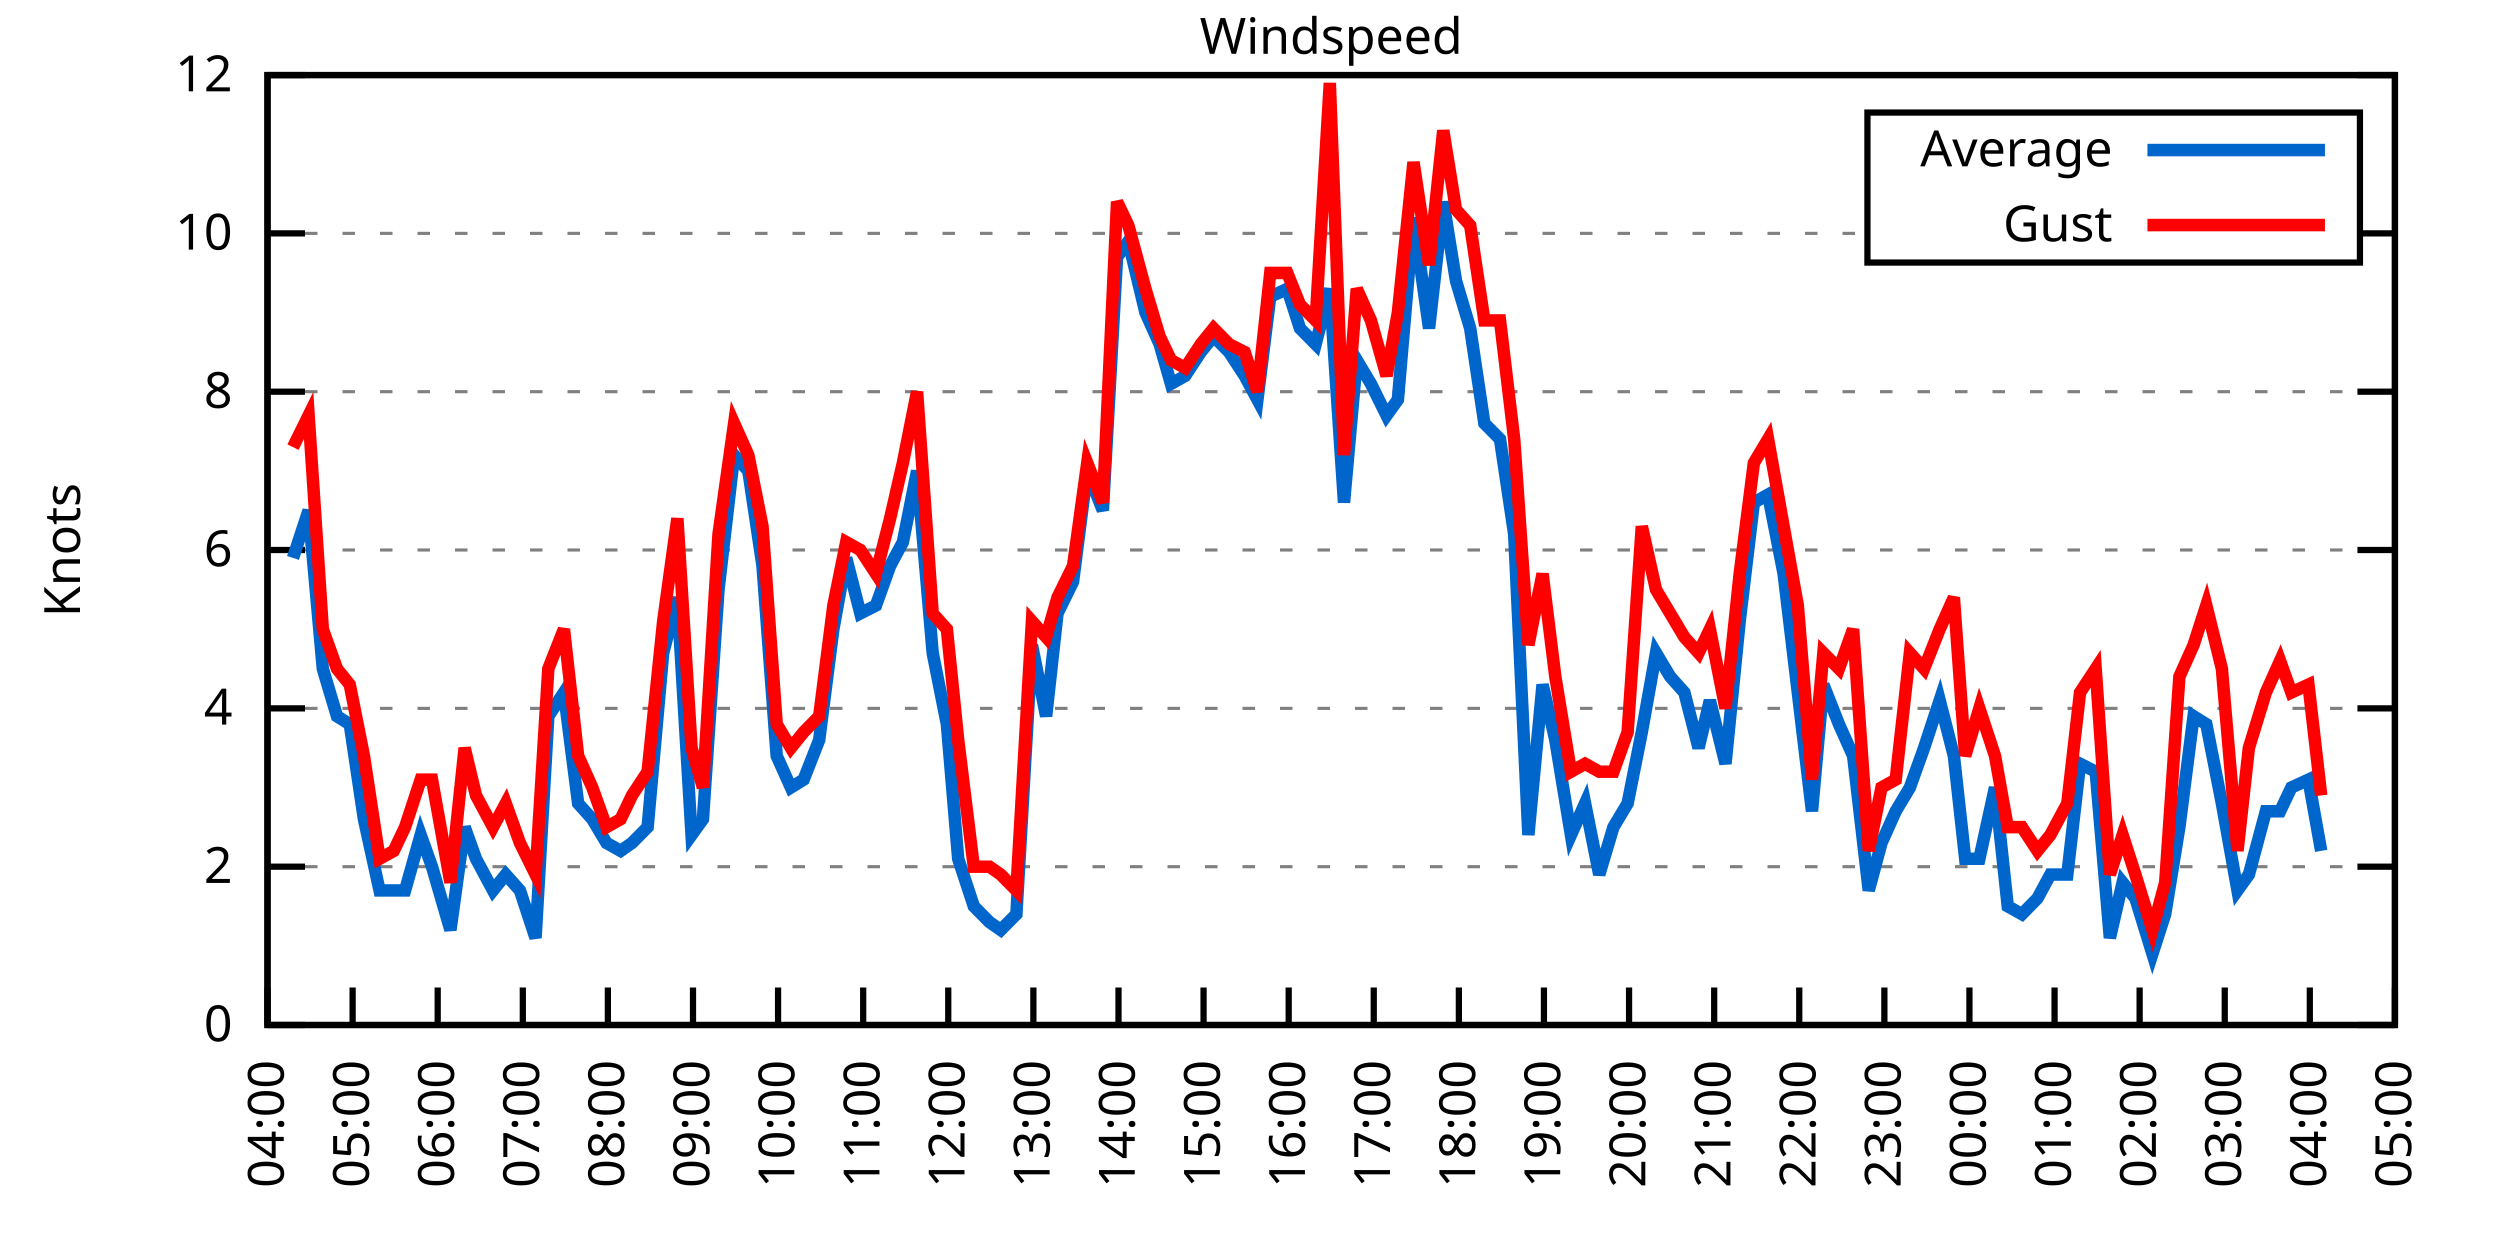
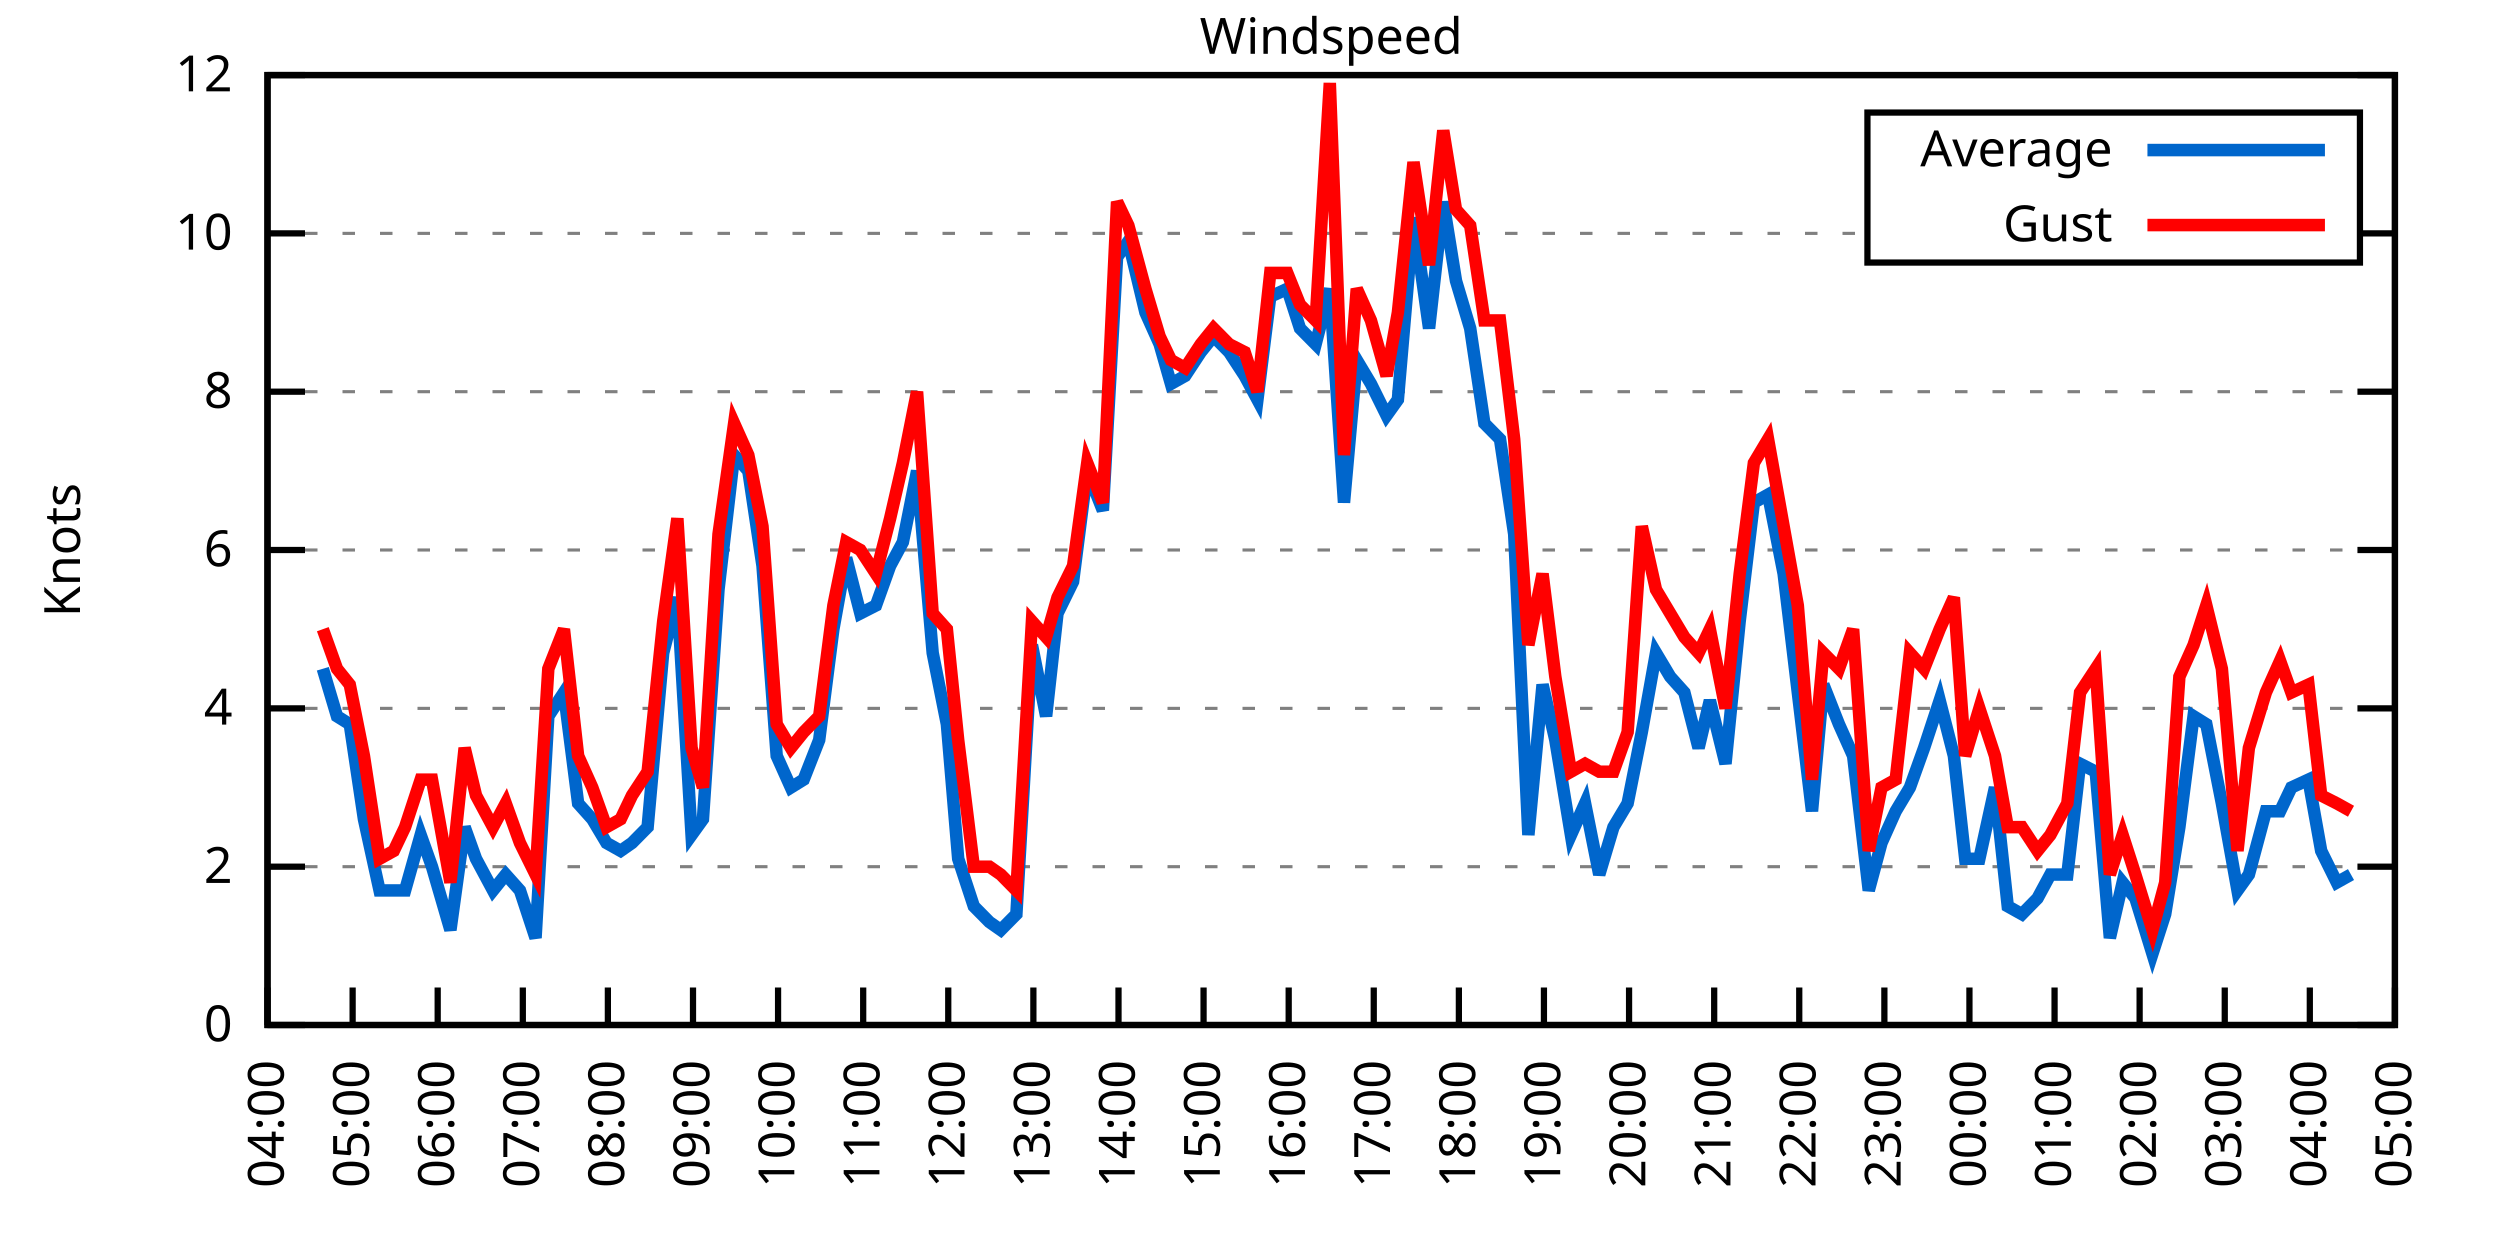
<svg xmlns="http://www.w3.org/2000/svg" xmlns:xlink="http://www.w3.org/1999/xlink" width="400" height="200" viewBox="0 0 400 200">
  <g id="gnuplot_canvas">
    <rect x="0" y="0" width="400" height="200" fill="none" />
    <defs>
      <circle id="gpDot" r="0.5" stroke-width="0.5" stroke="currentColor" />
      <path id="gpPt0" stroke-width="0.333" stroke="currentColor" d="M-1,0 h2 M0,-1 v2" />
      <path id="gpPt1" stroke-width="0.333" stroke="currentColor" d="M-1,-1 L1,1 M1,-1 L-1,1" />
      <path id="gpPt2" stroke-width="0.333" stroke="currentColor" d="M-1,0 L1,0 M0,-1 L0,1 M-1,-1 L1,1 M-1,1 L1,-1" />
      <rect id="gpPt3" stroke-width="0.333" stroke="currentColor" x="-1" y="-1" width="2" height="2" />
      <rect id="gpPt4" stroke-width="0.333" stroke="currentColor" fill="currentColor" x="-1" y="-1" width="2" height="2" />
      <circle id="gpPt5" stroke-width="0.333" stroke="currentColor" cx="0" cy="0" r="1" />
      <use xlink:href="#gpPt5" id="gpPt6" fill="currentColor" stroke="none" />
      <path id="gpPt7" stroke-width="0.333" stroke="currentColor" d="M0,-1.33 L-1.33,0.67 L1.33,0.67 z" />
      <use xlink:href="#gpPt7" id="gpPt8" fill="currentColor" stroke="none" />
      <use xlink:href="#gpPt7" id="gpPt9" stroke="currentColor" transform="rotate(180)" />
      <use xlink:href="#gpPt9" id="gpPt10" fill="currentColor" stroke="none" />
      <use xlink:href="#gpPt3" id="gpPt11" stroke="currentColor" transform="rotate(45)" />
      <use xlink:href="#gpPt11" id="gpPt12" fill="currentColor" stroke="none" />
      <path id="gpPt13" stroke-width="0.333" stroke="currentColor" d="M0,1.330 L1.265,0.411 L0.782,-1.067 L-0.782,-1.076 L-1.265,0.411 z" />
      <use xlink:href="#gpPt13" id="gpPt14" fill="currentColor" stroke="none" />
      <filter id="textbox" filterUnits="objectBoundingBox" x="0" y="0" height="1" width="1">
        <feFlood flood-color="white" flood-opacity="1" result="bgnd" />
        <feComposite in="SourceGraphic" in2="bgnd" operator="atop" />
      </filter>
      <filter id="greybox" filterUnits="objectBoundingBox" x="0" y="0" height="1" width="1">
        <feFlood flood-color="lightgrey" flood-opacity="1" result="grey" />
        <feComposite in="SourceGraphic" in2="grey" operator="atop" />
      </filter>
    </defs>
    <g fill="none" color="white" stroke="currentColor" stroke-width="1.00" stroke-linecap="butt" stroke-linejoin="miter">
</g>
    <g fill="none" color="black" stroke="currentColor" stroke-width="1.00" stroke-linecap="butt" stroke-linejoin="miter">
      <g stroke="none" shape-rendering="crispEdges">
        <polygon fill="rgb(255, 255, 255)" points="42.80,164.00 383.18,164.00 383.18,12.02 42.80,12.02 " />
      </g>
    </g>
    <g fill="none" color="black" stroke="currentColor" stroke-width="1.00" stroke-linecap="butt" stroke-linejoin="miter">
</g>
    <g fill="none" color="black" stroke="black" stroke-width="0.50" stroke-linecap="butt" stroke-linejoin="miter">
</g>
    <g fill="none" color="gray" stroke="currentColor" stroke-width="0.50" stroke-linecap="butt" stroke-linejoin="miter">
      <path stroke="gray" stroke-dasharray="2,4" class="gridline" d="M42.80,164.00 L383.19,164.00  " />
    </g>
    <g fill="none" color="gray" stroke="gray" stroke-width="1.00" stroke-linecap="butt" stroke-linejoin="miter">
</g>
    <g fill="none" color="black" stroke="currentColor" stroke-width="1.00" stroke-linecap="butt" stroke-linejoin="miter">
      <path stroke="black" d="M42.80,164.00 L48.80,164.00 M383.19,164.00 L377.19,164.00  " />
      <g transform="translate(37.20,166.60)" stroke="none" fill="black" font-family="Sans" font-size="8.00" text-anchor="end">
        <text>
          <tspan font-family="Sans"> 0</tspan>
        </text>
      </g>
    </g>
    <g fill="none" color="black" stroke="currentColor" stroke-width="1.00" stroke-linecap="butt" stroke-linejoin="miter">
</g>
    <g fill="none" color="black" stroke="black" stroke-width="0.50" stroke-linecap="butt" stroke-linejoin="miter">
</g>
    <g fill="none" color="gray" stroke="currentColor" stroke-width="0.50" stroke-linecap="butt" stroke-linejoin="miter">
      <path stroke="gray" stroke-dasharray="2,4" class="gridline" d="M42.80,138.67 L383.19,138.67  " />
    </g>
    <g fill="none" color="gray" stroke="gray" stroke-width="1.00" stroke-linecap="butt" stroke-linejoin="miter">
</g>
    <g fill="none" color="black" stroke="currentColor" stroke-width="1.00" stroke-linecap="butt" stroke-linejoin="miter">
      <path stroke="black" d="M42.80,138.67 L48.80,138.67 M383.19,138.67 L377.19,138.67  " />
      <g transform="translate(37.20,141.27)" stroke="none" fill="black" font-family="Sans" font-size="8.00" text-anchor="end">
        <text>
          <tspan font-family="Sans"> 2</tspan>
        </text>
      </g>
    </g>
    <g fill="none" color="black" stroke="currentColor" stroke-width="1.00" stroke-linecap="butt" stroke-linejoin="miter">
</g>
    <g fill="none" color="black" stroke="black" stroke-width="0.50" stroke-linecap="butt" stroke-linejoin="miter">
</g>
    <g fill="none" color="gray" stroke="currentColor" stroke-width="0.50" stroke-linecap="butt" stroke-linejoin="miter">
      <path stroke="gray" stroke-dasharray="2,4" class="gridline" d="M42.80,113.34 L383.19,113.34  " />
    </g>
    <g fill="none" color="gray" stroke="gray" stroke-width="1.00" stroke-linecap="butt" stroke-linejoin="miter">
</g>
    <g fill="none" color="black" stroke="currentColor" stroke-width="1.00" stroke-linecap="butt" stroke-linejoin="miter">
      <path stroke="black" d="M42.80,113.34 L48.80,113.34 M383.19,113.34 L377.19,113.34  " />
      <g transform="translate(37.20,115.94)" stroke="none" fill="black" font-family="Sans" font-size="8.00" text-anchor="end">
        <text>
          <tspan font-family="Sans"> 4</tspan>
        </text>
      </g>
    </g>
    <g fill="none" color="black" stroke="currentColor" stroke-width="1.00" stroke-linecap="butt" stroke-linejoin="miter">
</g>
    <g fill="none" color="black" stroke="black" stroke-width="0.50" stroke-linecap="butt" stroke-linejoin="miter">
</g>
    <g fill="none" color="gray" stroke="currentColor" stroke-width="0.50" stroke-linecap="butt" stroke-linejoin="miter">
      <path stroke="gray" stroke-dasharray="2,4" class="gridline" d="M42.80,88.00 L383.19,88.00  " />
    </g>
    <g fill="none" color="gray" stroke="gray" stroke-width="1.00" stroke-linecap="butt" stroke-linejoin="miter">
</g>
    <g fill="none" color="black" stroke="currentColor" stroke-width="1.00" stroke-linecap="butt" stroke-linejoin="miter">
      <path stroke="black" d="M42.80,88.00 L48.80,88.00 M383.19,88.00 L377.19,88.00  " />
      <g transform="translate(37.20,90.60)" stroke="none" fill="black" font-family="Sans" font-size="8.00" text-anchor="end">
        <text>
          <tspan font-family="Sans"> 6</tspan>
        </text>
      </g>
    </g>
    <g fill="none" color="black" stroke="currentColor" stroke-width="1.00" stroke-linecap="butt" stroke-linejoin="miter">
</g>
    <g fill="none" color="black" stroke="black" stroke-width="0.50" stroke-linecap="butt" stroke-linejoin="miter">
</g>
    <g fill="none" color="gray" stroke="currentColor" stroke-width="0.50" stroke-linecap="butt" stroke-linejoin="miter">
      <path stroke="gray" stroke-dasharray="2,4" class="gridline" d="M42.80,62.67 L383.19,62.67  " />
    </g>
    <g fill="none" color="gray" stroke="gray" stroke-width="1.00" stroke-linecap="butt" stroke-linejoin="miter">
</g>
    <g fill="none" color="black" stroke="currentColor" stroke-width="1.00" stroke-linecap="butt" stroke-linejoin="miter">
      <path stroke="black" d="M42.80,62.67 L48.80,62.67 M383.19,62.67 L377.19,62.67  " />
      <g transform="translate(37.20,65.27)" stroke="none" fill="black" font-family="Sans" font-size="8.00" text-anchor="end">
        <text>
          <tspan font-family="Sans"> 8</tspan>
        </text>
      </g>
    </g>
    <g fill="none" color="black" stroke="currentColor" stroke-width="1.00" stroke-linecap="butt" stroke-linejoin="miter">
</g>
    <g fill="none" color="black" stroke="black" stroke-width="0.50" stroke-linecap="butt" stroke-linejoin="miter">
</g>
    <g fill="none" color="gray" stroke="currentColor" stroke-width="0.50" stroke-linecap="butt" stroke-linejoin="miter">
      <path stroke="gray" stroke-dasharray="2,4" class="gridline" d="M42.80,37.34 L298.79,37.34 M377.59,37.34 L383.19,37.34  " />
    </g>
    <g fill="none" color="gray" stroke="gray" stroke-width="1.00" stroke-linecap="butt" stroke-linejoin="miter">
</g>
    <g fill="none" color="black" stroke="currentColor" stroke-width="1.00" stroke-linecap="butt" stroke-linejoin="miter">
      <path stroke="black" d="M42.80,37.34 L48.80,37.34 M383.19,37.34 L377.19,37.34  " />
      <g transform="translate(37.20,39.94)" stroke="none" fill="black" font-family="Sans" font-size="8.00" text-anchor="end">
        <text>
          <tspan font-family="Sans"> 10</tspan>
        </text>
      </g>
    </g>
    <g fill="none" color="black" stroke="currentColor" stroke-width="1.00" stroke-linecap="butt" stroke-linejoin="miter">
</g>
    <g fill="none" color="black" stroke="black" stroke-width="0.50" stroke-linecap="butt" stroke-linejoin="miter">
</g>
    <g fill="none" color="gray" stroke="currentColor" stroke-width="0.50" stroke-linecap="butt" stroke-linejoin="miter">
      <path stroke="gray" stroke-dasharray="2,4" class="gridline" d="M42.80,12.01 L383.19,12.01  " />
    </g>
    <g fill="none" color="gray" stroke="gray" stroke-width="1.00" stroke-linecap="butt" stroke-linejoin="miter">
</g>
    <g fill="none" color="black" stroke="currentColor" stroke-width="1.00" stroke-linecap="butt" stroke-linejoin="miter">
      <path stroke="black" d="M42.80,12.01 L48.80,12.01 M383.19,12.01 L377.19,12.01  " />
      <g transform="translate(37.20,14.61)" stroke="none" fill="black" font-family="Sans" font-size="8.00" text-anchor="end">
        <text>
          <tspan font-family="Sans"> 12</tspan>
        </text>
      </g>
    </g>
    <g fill="none" color="black" stroke="currentColor" stroke-width="1.00" stroke-linecap="butt" stroke-linejoin="miter">
      <path stroke="black" d="M42.80,164.00 L42.80,158.00  " />
      <g transform="translate(45.40,169.60) rotate(270.00)" stroke="none" fill="black" font-family="Sans" font-size="8.00" text-anchor="end">
        <text>
          <tspan font-family="Sans">04:00</tspan>
        </text>
      </g>
    </g>
    <g fill="none" color="black" stroke="currentColor" stroke-width="1.00" stroke-linecap="butt" stroke-linejoin="miter">
      <path stroke="black" d="M56.42,164.00 L56.42,158.00  " />
      <g transform="translate(59.02,169.60) rotate(270.00)" stroke="none" fill="black" font-family="Sans" font-size="8.00" text-anchor="end">
        <text>
          <tspan font-family="Sans">05:00</tspan>
        </text>
      </g>
    </g>
    <g fill="none" color="black" stroke="currentColor" stroke-width="1.00" stroke-linecap="butt" stroke-linejoin="miter">
      <path stroke="black" d="M70.03,164.00 L70.03,158.00  " />
      <g transform="translate(72.63,169.60) rotate(270.00)" stroke="none" fill="black" font-family="Sans" font-size="8.00" text-anchor="end">
        <text>
          <tspan font-family="Sans">06:00</tspan>
        </text>
      </g>
    </g>
    <g fill="none" color="black" stroke="currentColor" stroke-width="1.00" stroke-linecap="butt" stroke-linejoin="miter">
      <path stroke="black" d="M83.65,164.00 L83.65,158.00  " />
      <g transform="translate(86.25,169.60) rotate(270.00)" stroke="none" fill="black" font-family="Sans" font-size="8.00" text-anchor="end">
        <text>
          <tspan font-family="Sans">07:00</tspan>
        </text>
      </g>
    </g>
    <g fill="none" color="black" stroke="currentColor" stroke-width="1.00" stroke-linecap="butt" stroke-linejoin="miter">
      <path stroke="black" d="M97.26,164.00 L97.26,158.00  " />
      <g transform="translate(99.86,169.60) rotate(270.00)" stroke="none" fill="black" font-family="Sans" font-size="8.00" text-anchor="end">
        <text>
          <tspan font-family="Sans">08:00</tspan>
        </text>
      </g>
    </g>
    <g fill="none" color="black" stroke="currentColor" stroke-width="1.00" stroke-linecap="butt" stroke-linejoin="miter">
      <path stroke="black" d="M110.88,164.00 L110.88,158.00  " />
      <g transform="translate(113.48,169.60) rotate(270.00)" stroke="none" fill="black" font-family="Sans" font-size="8.00" text-anchor="end">
        <text>
          <tspan font-family="Sans">09:00</tspan>
        </text>
      </g>
    </g>
    <g fill="none" color="black" stroke="currentColor" stroke-width="1.00" stroke-linecap="butt" stroke-linejoin="miter">
      <path stroke="black" d="M124.49,164.00 L124.49,158.00  " />
      <g transform="translate(127.09,169.60) rotate(270.00)" stroke="none" fill="black" font-family="Sans" font-size="8.00" text-anchor="end">
        <text>
          <tspan font-family="Sans">10:00</tspan>
        </text>
      </g>
    </g>
    <g fill="none" color="black" stroke="currentColor" stroke-width="1.00" stroke-linecap="butt" stroke-linejoin="miter">
      <path stroke="black" d="M138.11,164.00 L138.11,158.00  " />
      <g transform="translate(140.71,169.60) rotate(270.00)" stroke="none" fill="black" font-family="Sans" font-size="8.00" text-anchor="end">
        <text>
          <tspan font-family="Sans">11:00</tspan>
        </text>
      </g>
    </g>
    <g fill="none" color="black" stroke="currentColor" stroke-width="1.00" stroke-linecap="butt" stroke-linejoin="miter">
      <path stroke="black" d="M151.72,164.00 L151.72,158.00  " />
      <g transform="translate(154.32,169.60) rotate(270.00)" stroke="none" fill="black" font-family="Sans" font-size="8.00" text-anchor="end">
        <text>
          <tspan font-family="Sans">12:00</tspan>
        </text>
      </g>
    </g>
    <g fill="none" color="black" stroke="currentColor" stroke-width="1.00" stroke-linecap="butt" stroke-linejoin="miter">
      <path stroke="black" d="M165.34,164.00 L165.34,158.00  " />
      <g transform="translate(167.94,169.60) rotate(270.00)" stroke="none" fill="black" font-family="Sans" font-size="8.00" text-anchor="end">
        <text>
          <tspan font-family="Sans">13:00</tspan>
        </text>
      </g>
    </g>
    <g fill="none" color="black" stroke="currentColor" stroke-width="1.00" stroke-linecap="butt" stroke-linejoin="miter">
      <path stroke="black" d="M178.96,164.00 L178.96,158.00  " />
      <g transform="translate(181.56,169.60) rotate(270.00)" stroke="none" fill="black" font-family="Sans" font-size="8.00" text-anchor="end">
        <text>
          <tspan font-family="Sans">14:00</tspan>
        </text>
      </g>
    </g>
    <g fill="none" color="black" stroke="currentColor" stroke-width="1.00" stroke-linecap="butt" stroke-linejoin="miter">
      <path stroke="black" d="M192.57,164.00 L192.57,158.00  " />
      <g transform="translate(195.17,169.60) rotate(270.00)" stroke="none" fill="black" font-family="Sans" font-size="8.00" text-anchor="end">
        <text>
          <tspan font-family="Sans">15:00</tspan>
        </text>
      </g>
    </g>
    <g fill="none" color="black" stroke="currentColor" stroke-width="1.00" stroke-linecap="butt" stroke-linejoin="miter">
      <path stroke="black" d="M206.19,164.00 L206.19,158.00  " />
      <g transform="translate(208.79,169.60) rotate(270.00)" stroke="none" fill="black" font-family="Sans" font-size="8.00" text-anchor="end">
        <text>
          <tspan font-family="Sans">16:00</tspan>
        </text>
      </g>
    </g>
    <g fill="none" color="black" stroke="currentColor" stroke-width="1.00" stroke-linecap="butt" stroke-linejoin="miter">
      <path stroke="black" d="M219.80,164.00 L219.80,158.00  " />
      <g transform="translate(222.40,169.60) rotate(270.00)" stroke="none" fill="black" font-family="Sans" font-size="8.00" text-anchor="end">
        <text>
          <tspan font-family="Sans">17:00</tspan>
        </text>
      </g>
    </g>
    <g fill="none" color="black" stroke="currentColor" stroke-width="1.00" stroke-linecap="butt" stroke-linejoin="miter">
      <path stroke="black" d="M233.42,164.00 L233.42,158.00  " />
      <g transform="translate(236.02,169.60) rotate(270.00)" stroke="none" fill="black" font-family="Sans" font-size="8.00" text-anchor="end">
        <text>
          <tspan font-family="Sans">18:00</tspan>
        </text>
      </g>
    </g>
    <g fill="none" color="black" stroke="currentColor" stroke-width="1.00" stroke-linecap="butt" stroke-linejoin="miter">
      <path stroke="black" d="M247.03,164.00 L247.03,158.00  " />
      <g transform="translate(249.63,169.60) rotate(270.00)" stroke="none" fill="black" font-family="Sans" font-size="8.00" text-anchor="end">
        <text>
          <tspan font-family="Sans">19:00</tspan>
        </text>
      </g>
    </g>
    <g fill="none" color="black" stroke="currentColor" stroke-width="1.00" stroke-linecap="butt" stroke-linejoin="miter">
      <path stroke="black" d="M260.65,164.00 L260.65,158.00  " />
      <g transform="translate(263.25,169.60) rotate(270.00)" stroke="none" fill="black" font-family="Sans" font-size="8.00" text-anchor="end">
        <text>
          <tspan font-family="Sans">20:00</tspan>
        </text>
      </g>
    </g>
    <g fill="none" color="black" stroke="currentColor" stroke-width="1.00" stroke-linecap="butt" stroke-linejoin="miter">
      <path stroke="black" d="M274.27,164.00 L274.27,158.00  " />
      <g transform="translate(276.87,169.60) rotate(270.00)" stroke="none" fill="black" font-family="Sans" font-size="8.00" text-anchor="end">
        <text>
          <tspan font-family="Sans">21:00</tspan>
        </text>
      </g>
    </g>
    <g fill="none" color="black" stroke="currentColor" stroke-width="1.00" stroke-linecap="butt" stroke-linejoin="miter">
      <path stroke="black" d="M287.88,164.00 L287.88,158.00  " />
      <g transform="translate(290.48,169.60) rotate(270.00)" stroke="none" fill="black" font-family="Sans" font-size="8.00" text-anchor="end">
        <text>
          <tspan font-family="Sans">22:00</tspan>
        </text>
      </g>
    </g>
    <g fill="none" color="black" stroke="currentColor" stroke-width="1.00" stroke-linecap="butt" stroke-linejoin="miter">
      <path stroke="black" d="M301.50,164.00 L301.50,158.00  " />
      <g transform="translate(304.10,169.60) rotate(270.00)" stroke="none" fill="black" font-family="Sans" font-size="8.00" text-anchor="end">
        <text>
          <tspan font-family="Sans">23:00</tspan>
        </text>
      </g>
    </g>
    <g fill="none" color="black" stroke="currentColor" stroke-width="1.00" stroke-linecap="butt" stroke-linejoin="miter">
      <path stroke="black" d="M315.11,164.00 L315.11,158.00  " />
      <g transform="translate(317.71,169.60) rotate(270.00)" stroke="none" fill="black" font-family="Sans" font-size="8.00" text-anchor="end">
        <text>
          <tspan font-family="Sans">00:00</tspan>
        </text>
      </g>
    </g>
    <g fill="none" color="black" stroke="currentColor" stroke-width="1.00" stroke-linecap="butt" stroke-linejoin="miter">
      <path stroke="black" d="M328.73,164.00 L328.73,158.00  " />
      <g transform="translate(331.33,169.60) rotate(270.00)" stroke="none" fill="black" font-family="Sans" font-size="8.00" text-anchor="end">
        <text>
          <tspan font-family="Sans">01:00</tspan>
        </text>
      </g>
    </g>
    <g fill="none" color="black" stroke="currentColor" stroke-width="1.00" stroke-linecap="butt" stroke-linejoin="miter">
      <path stroke="black" d="M342.34,164.00 L342.34,158.00  " />
      <g transform="translate(344.94,169.60) rotate(270.00)" stroke="none" fill="black" font-family="Sans" font-size="8.00" text-anchor="end">
        <text>
          <tspan font-family="Sans">02:00</tspan>
        </text>
      </g>
    </g>
    <g fill="none" color="black" stroke="currentColor" stroke-width="1.00" stroke-linecap="butt" stroke-linejoin="miter">
      <path stroke="black" d="M355.96,164.00 L355.96,158.00  " />
      <g transform="translate(358.56,169.60) rotate(270.00)" stroke="none" fill="black" font-family="Sans" font-size="8.00" text-anchor="end">
        <text>
          <tspan font-family="Sans">03:00</tspan>
        </text>
      </g>
    </g>
    <g fill="none" color="black" stroke="currentColor" stroke-width="1.00" stroke-linecap="butt" stroke-linejoin="miter">
      <path stroke="black" d="M369.57,164.00 L369.57,158.00  " />
      <g transform="translate(372.17,169.60) rotate(270.00)" stroke="none" fill="black" font-family="Sans" font-size="8.00" text-anchor="end">
        <text>
          <tspan font-family="Sans">04:00</tspan>
        </text>
      </g>
    </g>
    <g fill="none" color="black" stroke="currentColor" stroke-width="1.00" stroke-linecap="butt" stroke-linejoin="miter">
      <path stroke="black" d="M383.19,164.00 L383.19,158.00  " />
      <g transform="translate(385.79,169.60) rotate(270.00)" stroke="none" fill="black" font-family="Sans" font-size="8.00" text-anchor="end">
        <text>
          <tspan font-family="Sans">05:00</tspan>
        </text>
      </g>
    </g>
    <g fill="none" color="black" stroke="currentColor" stroke-width="1.00" stroke-linecap="butt" stroke-linejoin="miter">
</g>
    <g fill="none" color="black" stroke="currentColor" stroke-width="1.00" stroke-linecap="butt" stroke-linejoin="miter">
      <path stroke="black" d="M42.80,12.01 L42.80,164.00 L383.19,164.00 L383.19,12.01 L42.80,12.01 Z  " />
    </g>
    <g fill="none" color="black" stroke="currentColor" stroke-width="1.00" stroke-linecap="butt" stroke-linejoin="miter">
</g>
    <g fill="none" color="black" stroke="currentColor" stroke-width="1.00" stroke-linecap="butt" stroke-linejoin="miter">
      <path stroke="black" d="M298.79,42.01 L298.79,18.01 L377.59,18.01 L377.59,42.01 L298.79,42.01 Z  " />
    </g>
    <g id="Windspeed_plot_1">
      <g fill="none" color="white" stroke="black" stroke-width="2.00" stroke-linecap="butt" stroke-linejoin="miter">
</g>
      <g fill="none" color="black" stroke="currentColor" stroke-width="2.00" stroke-linecap="butt" stroke-linejoin="miter">
        <g transform="translate(337.99,26.61)" stroke="none" fill="black" font-family="Sans" font-size="8.00" text-anchor="end">
          <text>
            <tspan font-family="Sans">Average</tspan>
          </text>
        </g>
      </g>
      <g fill="none" color="black" stroke="currentColor" stroke-width="2.00" stroke-linecap="butt" stroke-linejoin="miter">
-         <path stroke="rgb(  0, 102, 204)" d="M343.59,24.01 L371.99,24.01 M46.88,89.27 L49.38,81.67 L51.65,107.00 L53.92,114.60 L55.96,115.87 L58.23,131.07   L60.73,142.47 L63.00,142.47 L64.81,142.47 L67.31,133.60 L69.12,138.67 L72.07,148.80 L74.34,132.34 L76.16,137.40   L78.88,142.47 L80.92,139.93 L83.19,142.47 L85.69,150.07 L87.73,114.60 L90.23,110.80 L92.50,128.54 L94.77,131.07   L97.04,134.87 L99.30,136.14 L101.12,134.87 L103.62,132.34 L106.11,104.47 L108.38,95.60 L110.65,133.60 L112.47,131.07   L114.96,94.34 L117.46,72.81 L119.73,75.34 L122.00,90.54 L124.27,120.94 L126.54,126.00 L128.58,124.74 L131.07,118.40   L133.34,100.67 L135.39,89.27 L137.66,98.14 L140.15,96.87 L142.42,90.54 L144.46,86.74 L146.73,75.34 L149.23,104.47   L151.50,115.87 L153.31,137.40 L155.81,145.00 L158.31,147.53 L160.12,148.80 L162.62,146.27 L165.11,103.20 L167.38,114.60   L169.20,98.14 L171.69,93.07 L173.96,75.34 L176.46,81.67 L178.73,41.14 L180.54,38.61 L183.27,50.01 L185.54,55.07   L187.35,61.41 L189.62,60.14 L192.12,56.34 L194.16,53.81 L196.66,56.34 L199.15,60.14 L201.19,63.94 L203.24,47.47   L205.96,46.21 L208.00,52.54 L210.50,55.07 L212.77,46.21 L215.04,80.41 L217.08,57.61 L219.35,61.41 L221.85,66.47   L223.66,63.94 L226.16,34.81 L228.65,52.54 L230.92,32.28 L232.96,44.94 L235.23,52.54 L237.50,67.74 L240.00,70.27   L242.27,85.47 L244.54,133.60 L246.81,109.54 L248.85,118.40 L251.35,133.60 L253.61,128.54 L255.88,139.93 L258.15,132.34   L260.42,128.54 L262.69,117.14 L264.96,104.47 L267.23,108.27 L269.50,110.80 L271.77,119.67 L273.58,112.07 L276.08,122.20   L278.35,99.40 L280.62,80.41 L282.89,79.14 L285.38,91.80 L287.65,110.80 L289.92,129.80 L291.74,109.54 L294.23,115.87   L296.50,120.94 L299.00,142.47 L301.04,134.87 L303.31,129.80 L305.58,126.00 L307.85,119.67 L310.35,112.07 L312.62,120.94   L314.43,137.40 L316.70,137.40 L319.20,126.00 L321.24,145.00 L323.51,146.27 L326.00,143.73 L328.05,139.93 L330.77,139.93   L332.81,122.20 L335.31,123.47 L337.58,150.07 L339.62,141.20 L341.66,143.73 L344.39,152.60 L346.43,146.27 L348.70,132.34   L350.97,114.60 L353.01,115.87 L355.50,128.54 L358.00,142.47 L359.82,139.93 L362.54,129.80 L364.81,129.80 L366.62,126.00   L369.35,124.74 L371.39,136.14  " />
+         <path stroke="rgb(  0, 102, 204)" d="M343.59,24.01 L371.99,24.01 M51.65,107.00 L53.92,114.60 L55.96,115.87 L58.23,131.07 L60.73,142.47 L63.00,142.47   L64.81,142.47 L67.31,133.60 L69.12,138.67 L72.07,148.80 L74.34,132.34 L76.16,137.40 L78.88,142.47 L80.92,139.93   L83.19,142.47 L85.69,150.07 L87.73,114.60 L90.23,110.80 L92.50,128.54 L94.77,131.07 L97.04,134.87 L99.30,136.14   L101.12,134.87 L103.62,132.34 L106.11,104.47 L108.38,95.60 L110.65,133.60 L112.47,131.07 L114.96,94.34 L117.46,72.81   L119.73,75.34 L122.00,90.54 L124.27,120.94 L126.54,126.00 L128.58,124.74 L131.07,118.40 L133.34,100.67 L135.39,89.27   L137.66,98.14 L140.15,96.87 L142.42,90.54 L144.46,86.74 L146.73,75.34 L149.23,104.47 L151.50,115.87 L153.31,137.40   L155.81,145.00 L158.31,147.53 L160.12,148.80 L162.62,146.27 L165.11,103.20 L167.38,114.60 L169.20,98.14 L171.69,93.07   L173.96,75.34 L176.46,81.67 L178.73,41.14 L180.54,38.61 L183.27,50.01 L185.54,55.07 L187.35,61.41 L189.62,60.14   L192.12,56.34 L194.16,53.81 L196.66,56.34 L199.15,60.14 L201.19,63.94 L203.24,47.47 L205.96,46.21 L208.00,52.54   L210.50,55.07 L212.77,46.21 L215.04,80.41 L217.08,57.61 L219.35,61.41 L221.85,66.47 L223.66,63.94 L226.16,34.81   L228.65,52.54 L230.92,32.28 L232.96,44.94 L235.23,52.54 L237.50,67.74 L240.00,70.27 L242.27,85.47 L244.54,133.60   L246.81,109.54 L248.85,118.40 L251.35,133.60 L253.61,128.54 L255.88,139.93 L258.15,132.34 L260.42,128.54 L262.69,117.14   L264.96,104.47 L267.23,108.27 L269.50,110.80 L271.77,119.67 L273.58,112.07 L276.08,122.20 L278.35,99.40 L280.62,80.41   L282.89,79.14 L285.38,91.80 L287.65,110.80 L289.92,129.80 L291.74,109.54 L294.23,115.87 L296.50,120.94 L299.00,142.47   L301.04,134.87 L303.31,129.80 L305.58,126.00 L307.85,119.67 L310.35,112.07 L312.62,120.94 L314.43,137.40 L316.70,137.40   L319.20,126.00 L321.24,145.00 L323.51,146.27 L326.00,143.73 L328.05,139.93 L330.77,139.93 L332.81,122.20 L335.31,123.47   L337.58,150.07 L339.62,141.20 L341.66,143.73 L344.39,152.60 L346.43,146.27 L348.70,132.34 L350.97,114.60 L353.01,115.87   L355.50,128.54 L358.00,142.47 L359.82,139.93 L362.54,129.80 L364.81,129.80 L366.62,126.00 L369.35,124.74 L371.39,136.14   L373.89,141.20 L376.16,139.93  " />
      </g>
    </g>
    <g id="Windspeed_plot_2">
      <g fill="none" color="black" stroke="currentColor" stroke-width="2.00" stroke-linecap="butt" stroke-linejoin="miter">
        <g transform="translate(337.99,38.61)" stroke="none" fill="black" font-family="Sans" font-size="8.00" text-anchor="end">
          <text>
            <tspan font-family="Sans">Gust</tspan>
          </text>
        </g>
      </g>
      <g fill="none" color="black" stroke="currentColor" stroke-width="2.00" stroke-linecap="butt" stroke-linejoin="miter">
-         <path stroke="rgb(255,   0,   0)" d="M343.59,36.01 L371.99,36.01 M46.88,71.54 L49.38,66.47 L51.65,100.67 L53.92,107.00 L55.96,109.54 L58.23,120.94   L60.73,137.40 L63.00,136.14 L64.81,132.34 L67.31,124.74 L69.12,124.74 L72.07,141.20 L74.34,119.67 L76.16,127.27   L78.88,132.34 L80.92,128.54 L83.19,134.87 L85.69,139.93 L87.73,107.00 L90.23,100.67 L92.50,120.94 L94.77,126.00   L97.04,132.34 L99.30,131.07 L101.12,127.27 L103.62,123.47 L106.11,99.40 L108.38,82.94 L110.65,119.67 L112.47,126.00   L114.96,85.47 L117.46,67.74 L119.73,72.81 L122.00,84.21 L124.27,115.87 L126.54,119.67 L128.58,117.14 L131.07,114.60   L133.34,96.87 L135.39,86.74 L137.66,88.00 L140.15,91.80 L142.42,82.94 L144.46,74.07 L146.73,62.67 L149.23,98.14   L151.50,100.67 L153.31,118.40 L155.81,138.67 L158.31,138.67 L160.12,139.93 L162.62,142.47 L165.11,99.40 L167.38,101.94   L169.20,95.60 L171.69,90.54 L173.96,74.07 L176.46,80.41 L178.73,32.28 L180.54,36.08 L183.27,46.21 L185.54,53.81   L187.35,57.61 L189.62,58.87 L192.12,55.07 L194.16,52.54 L196.66,55.07 L199.15,56.34 L201.19,62.67 L203.24,43.67   L205.96,43.67 L208.00,48.74 L210.50,51.27 L212.77,13.28 L215.04,72.81 L217.08,46.21 L219.35,51.27 L221.85,60.14   L223.66,50.01 L226.16,25.94 L228.65,42.41 L230.92,20.88 L232.96,33.54 L235.23,36.08 L237.50,51.27 L240.00,51.27   L242.27,70.27 L244.54,103.20 L246.81,91.80 L248.85,108.27 L251.35,123.47 L253.61,122.20 L255.88,123.47 L258.15,123.47   L260.42,117.14 L262.69,84.21 L264.96,94.34 L267.23,98.14 L269.50,101.94 L271.77,104.47 L273.58,100.67 L276.08,113.34   L278.35,91.80 L280.62,74.07 L282.89,70.27 L285.38,84.21 L287.65,96.87 L289.92,124.74 L291.74,104.47 L294.23,107.00   L296.50,100.67 L299.00,136.14 L301.04,126.00 L303.31,124.74 L305.58,104.47 L307.85,107.00 L310.35,100.67 L312.62,95.60   L314.43,120.94 L316.70,113.34 L319.20,120.94 L321.24,132.34 L323.51,132.34 L326.00,136.14 L328.05,133.60 L330.77,128.54   L332.81,110.80 L335.31,107.00 L337.58,139.93 L339.62,133.60 L341.66,139.93 L344.39,148.80 L346.43,141.20 L348.70,108.27   L350.97,103.20 L353.01,96.87 L355.50,107.00 L358.00,136.14 L359.82,119.67 L362.54,110.80 L364.81,105.74 L366.62,110.80   L369.35,109.54 L371.39,127.27  " />
+         <path stroke="rgb(255,   0,   0)" d="M343.59,36.01 L371.99,36.01 M51.65,100.67 L53.92,107.00 L55.96,109.54 L58.23,120.94 L60.73,137.40 L63.00,136.14   L64.81,132.34 L67.31,124.74 L69.12,124.74 L72.07,141.20 L74.34,119.67 L76.16,127.27 L78.88,132.34 L80.92,128.54   L83.19,134.87 L85.69,139.93 L87.73,107.00 L90.23,100.67 L92.50,120.94 L94.77,126.00 L97.04,132.34 L99.30,131.07   L101.12,127.27 L103.62,123.47 L106.11,99.40 L108.38,82.94 L110.65,119.67 L112.47,126.00 L114.96,85.47 L117.46,67.74   L119.73,72.81 L122.00,84.21 L124.27,115.87 L126.54,119.67 L128.58,117.14 L131.07,114.60 L133.34,96.87 L135.39,86.74   L137.66,88.00 L140.15,91.80 L142.42,82.94 L144.46,74.07 L146.73,62.67 L149.23,98.14 L151.50,100.67 L153.31,118.40   L155.81,138.67 L158.31,138.67 L160.12,139.93 L162.62,142.47 L165.11,99.40 L167.38,101.94 L169.20,95.60 L171.69,90.54   L173.96,74.07 L176.46,80.41 L178.73,32.28 L180.54,36.08 L183.27,46.21 L185.54,53.81 L187.35,57.61 L189.62,58.87   L192.12,55.07 L194.16,52.54 L196.66,55.07 L199.15,56.34 L201.19,62.67 L203.24,43.67 L205.96,43.67 L208.00,48.74   L210.50,51.27 L212.77,13.28 L215.04,72.81 L217.08,46.21 L219.35,51.27 L221.85,60.14 L223.66,50.01 L226.16,25.94   L228.65,42.41 L230.92,20.88 L232.96,33.54 L235.23,36.08 L237.50,51.27 L240.00,51.27 L242.27,70.27 L244.54,103.20   L246.81,91.80 L248.85,108.27 L251.35,123.47 L253.61,122.20 L255.88,123.47 L258.15,123.47 L260.42,117.14 L262.69,84.21   L264.96,94.34 L267.23,98.14 L269.50,101.94 L271.77,104.47 L273.58,100.67 L276.08,113.34 L278.35,91.80 L280.62,74.07   L282.89,70.27 L285.38,84.21 L287.65,96.87 L289.92,124.74 L291.74,104.47 L294.23,107.00 L296.50,100.67 L299.00,136.14   L301.04,126.00 L303.31,124.74 L305.58,104.47 L307.85,107.00 L310.35,100.67 L312.62,95.60 L314.43,120.94 L316.70,113.34   L319.20,120.94 L321.24,132.34 L323.51,132.34 L326.00,136.14 L328.05,133.60 L330.77,128.54 L332.81,110.80 L335.31,107.00   L337.58,139.93 L339.62,133.60 L341.66,139.93 L344.39,148.80 L346.43,141.20 L348.70,108.27 L350.97,103.20 L353.01,96.87   L355.50,107.00 L358.00,136.14 L359.82,119.67 L362.54,110.80 L364.81,105.74 L366.62,110.80 L369.35,109.54 L371.39,127.27   L373.89,128.54 L376.16,129.80  " />
      </g>
    </g>
    <g fill="none" color="black" stroke="currentColor" stroke-width="2.00" stroke-linecap="butt" stroke-linejoin="miter">
</g>
    <g fill="none" color="black" stroke="black" stroke-width="1.00" stroke-linecap="butt" stroke-linejoin="miter">
</g>
    <g fill="none" color="black" stroke="currentColor" stroke-width="1.00" stroke-linecap="butt" stroke-linejoin="miter">
      <path stroke="black" d="M42.80,12.01 L42.80,164.00 L383.19,164.00 L383.19,12.01 L42.80,12.01 Z  " />
      <g transform="translate(12.80,88.01) rotate(270.00)" stroke="none" fill="black" font-family="Sans" font-size="8.00" text-anchor="middle">
        <text>
          <tspan font-family="Sans">Knots</tspan>
        </text>
      </g>
    </g>
    <g fill="none" color="black" stroke="currentColor" stroke-width="1.00" stroke-linecap="butt" stroke-linejoin="miter">
</g>
    <g fill="none" color="black" stroke="currentColor" stroke-width="1.00" stroke-linecap="butt" stroke-linejoin="miter">
      <g transform="translate(212.99,8.61)" stroke="none" fill="black" font-family="Sans" font-size="8.00" text-anchor="middle">
        <text>
          <tspan font-family="Sans">Windspeed</tspan>
        </text>
      </g>
    </g>
    <g fill="none" color="black" stroke="currentColor" stroke-width="1.00" stroke-linecap="butt" stroke-linejoin="miter">
</g>
  </g>
</svg>
